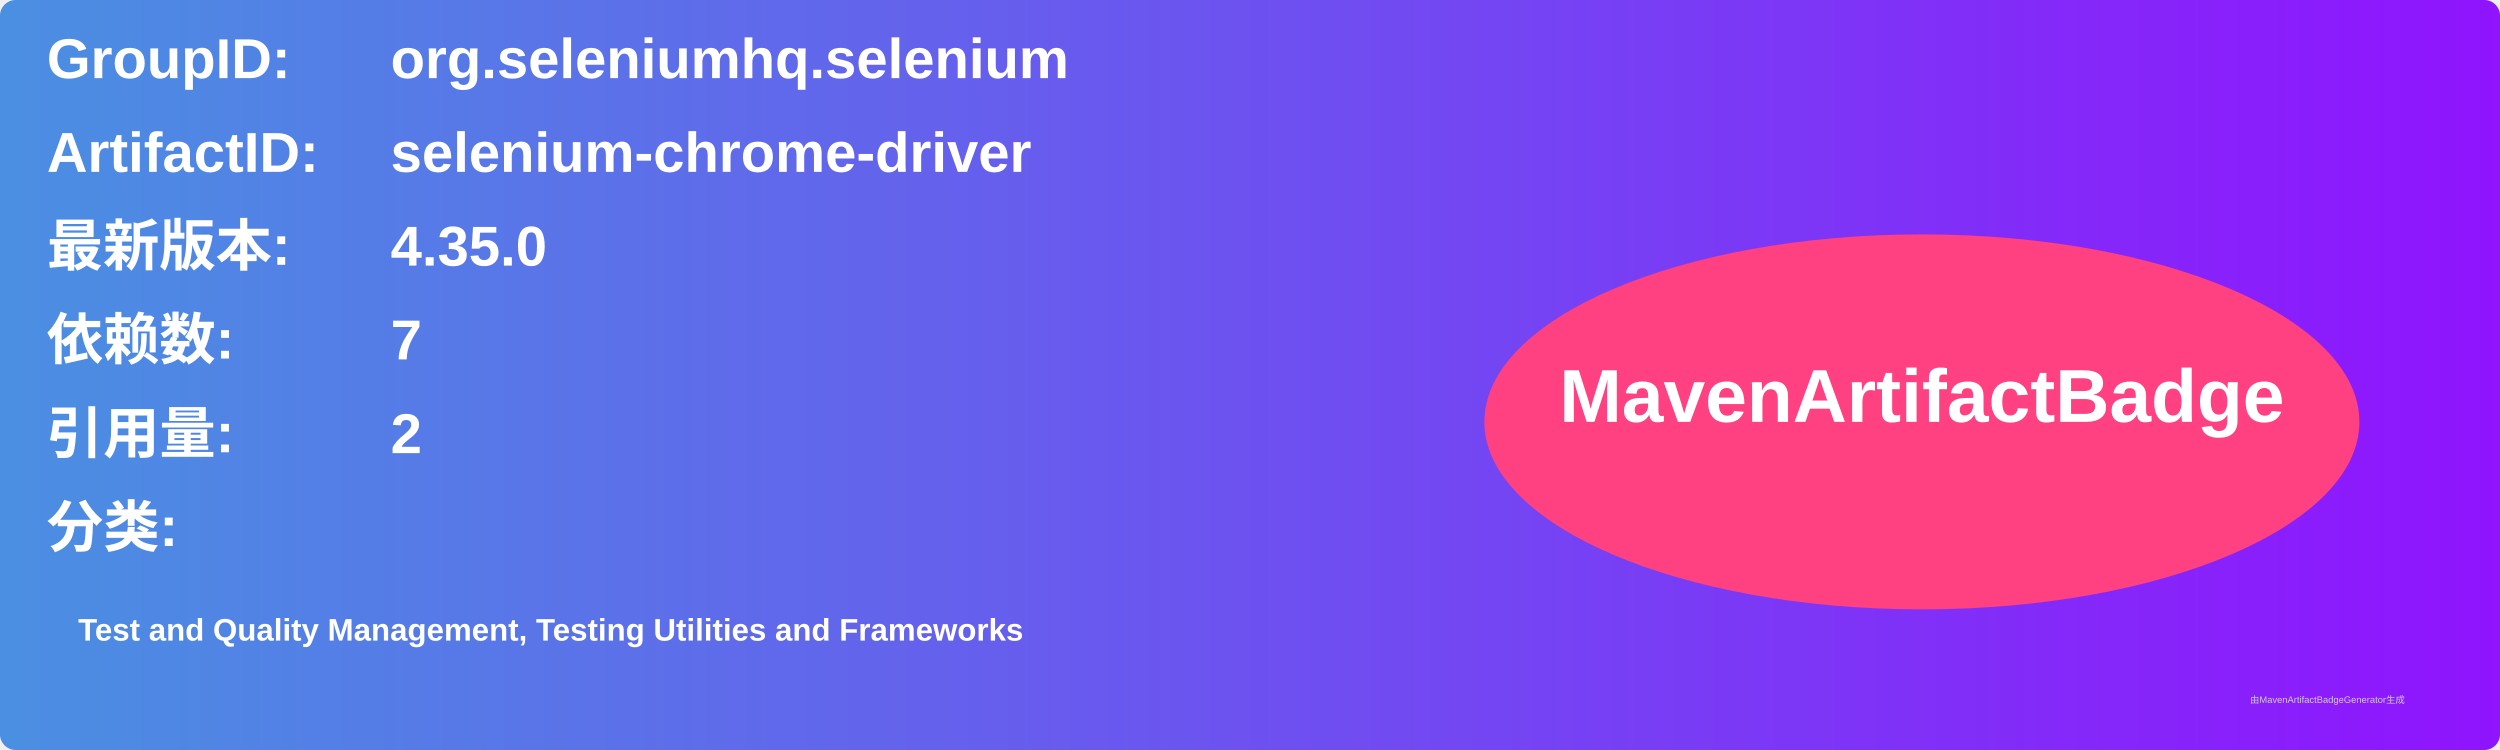
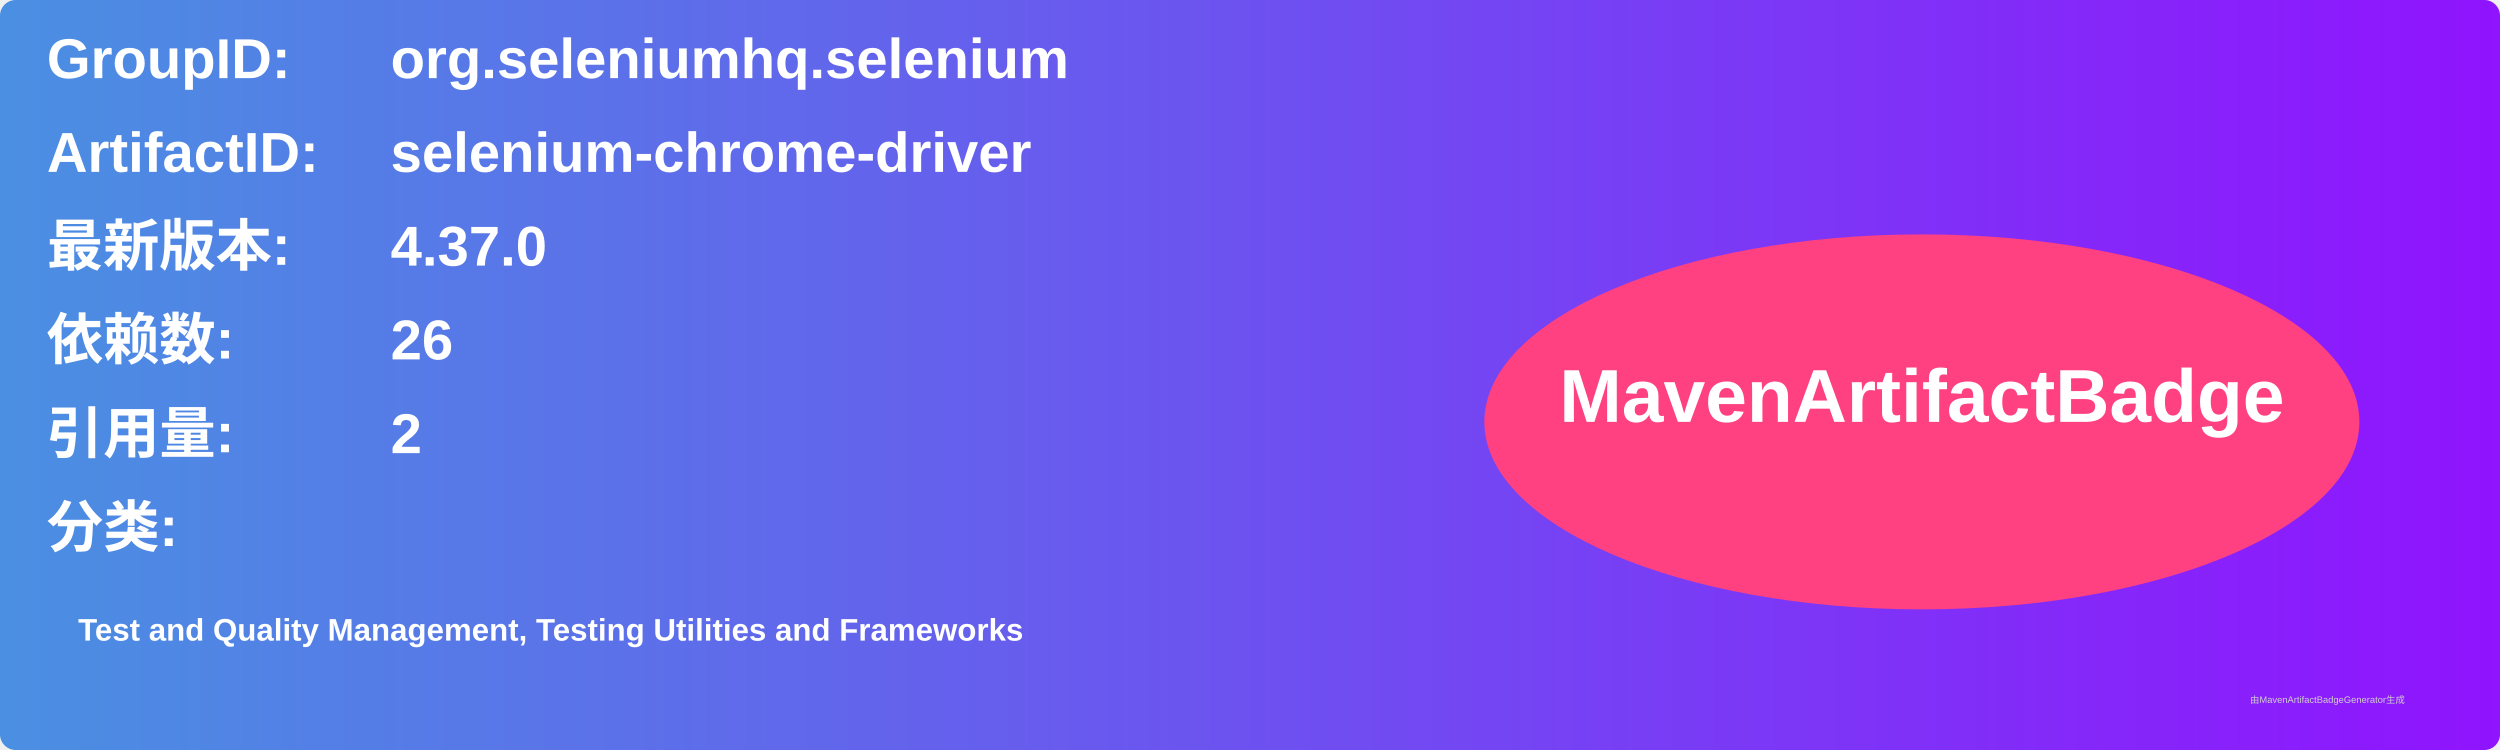
<svg xmlns="http://www.w3.org/2000/svg" width="800" height="240" viewBox="0 0 800 240">
  <linearGradient id="grad" x1="0%" y1="0%" x2="100%" y2="0%">
    <stop offset="0%" stop-color="#4a90e2" />
    <stop offset="100%" stop-color="#9013fe" />
  </linearGradient>
  <rect width="100%" height="100%" rx="5" ry="5" fill="url(#grad)" />
  <g transform="translate(15, 15)">
    <text x="0" y="10" font-family="Arial" font-size="18" fill="white" font-weight="bold" width="260">GroupID:</text>
    <text x="110" y="10" font-family="Arial" font-size="18" fill="white" font-weight="bold" width="460">org.seleniumhq.selenium</text>
    <text x="0" y="40" font-family="Arial" font-size="18" fill="white" font-weight="bold" width="260">ArtifactID:</text>
    <text x="110" y="40" font-family="Arial" font-size="18" fill="white" font-weight="bold" width="460">selenium-chrome-driver</text>
    <text x="0" y="70" font-family="Arial" font-size="18" fill="white" font-weight="bold">最新版本:</text>
    <text x="110" y="70" font-family="Arial" font-size="18" fill="white" font-weight="bold">
-       <tspan font-weight="bold">4.35.0</tspan>
+       <tspan font-weight="bold">4.37.0</tspan>
    </text>
    <text x="0" y="100" font-family="Arial" font-size="18" fill="white" font-weight="bold">依赖数: </text>
    <text x="110" y="100" font-family="Arial" font-size="18" fill="white">
-       <tspan font-weight="bold">7</tspan>
+       <tspan font-weight="bold">26</tspan>
    </text>
    <text x="0" y="130" font-family="Arial" font-size="18" fill="white" font-weight="bold">引用量: </text>
    <text x="110" y="130" font-family="Arial" font-size="18" fill="white">
      <tspan font-weight="bold">2</tspan>
    </text>
    <text x="0" y="160" font-family="Arial" font-size="18" fill="white" font-weight="bold">分类:</text>
    <text x="10" y="190" font-family="Arial" font-size="10" fill="white">
      <tspan font-weight="bold">Test and Quality Management, Testing Utilities and Frameworks</tspan>
    </text>
    <ellipse cx="600" cy="120" rx="140" ry="60" fill="#ff4081" />
    <text x="600" y="120" text-anchor="middle" font-family="Arial" font-size="24" fill="white" font-weight="bold">MavenArtifactBadge</text>
  </g>
  <text x="720" y="225" font-family="Arial" font-size="3" fill="#d0d0d0">由MavenArtifactBadgeGenerator生成</text>
</svg>
